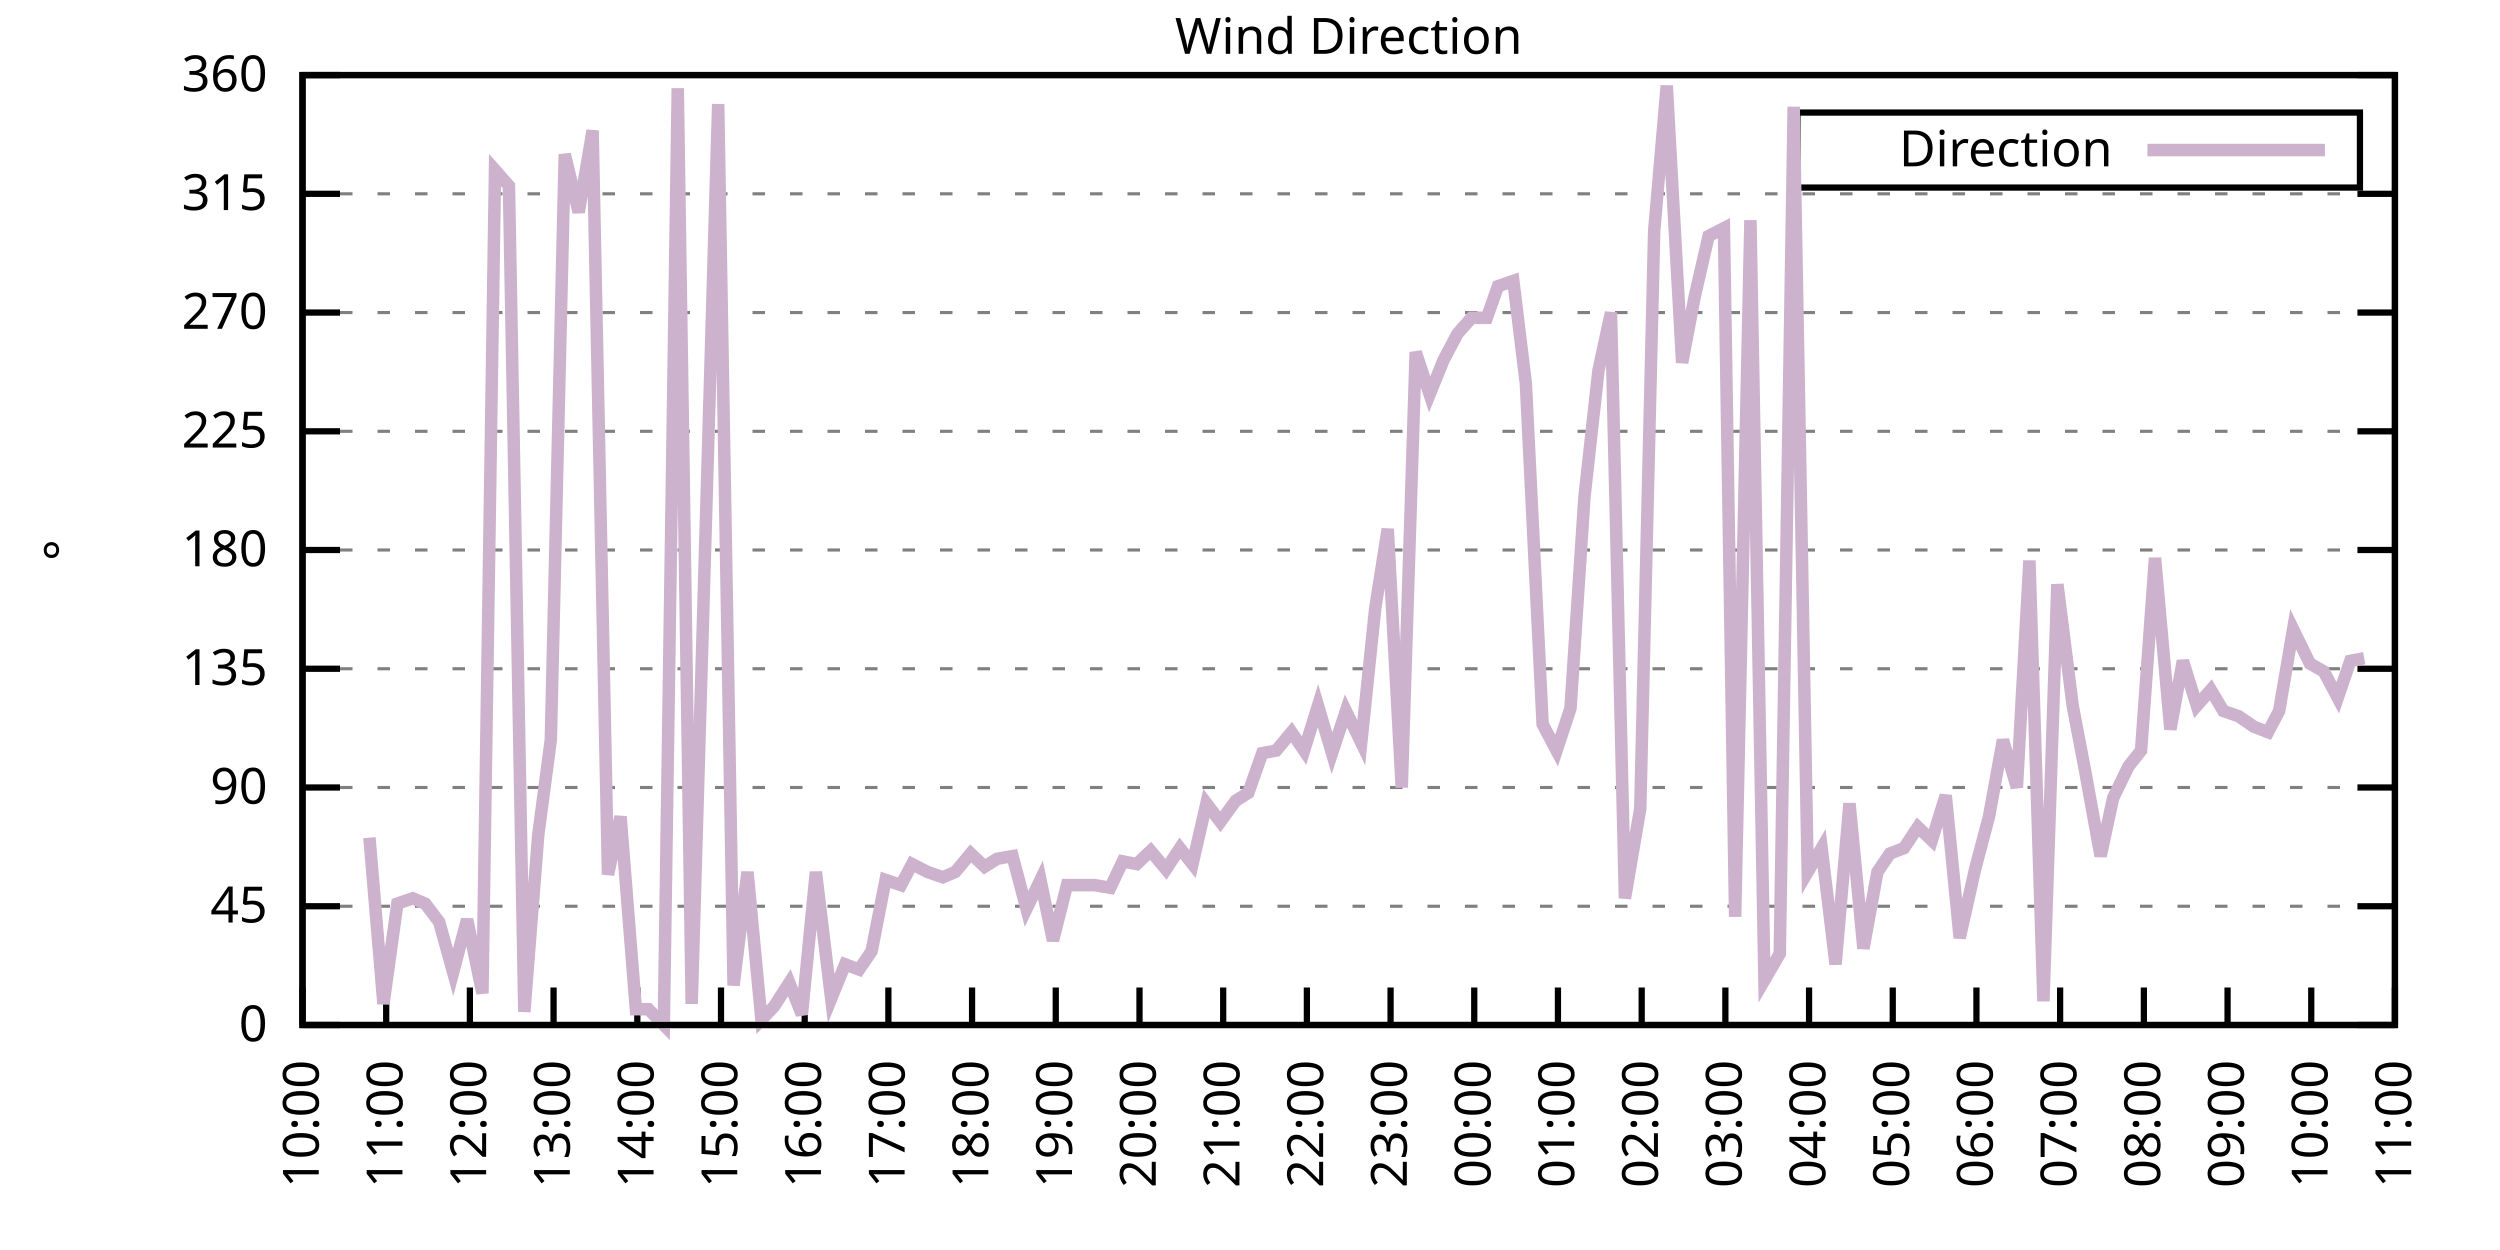
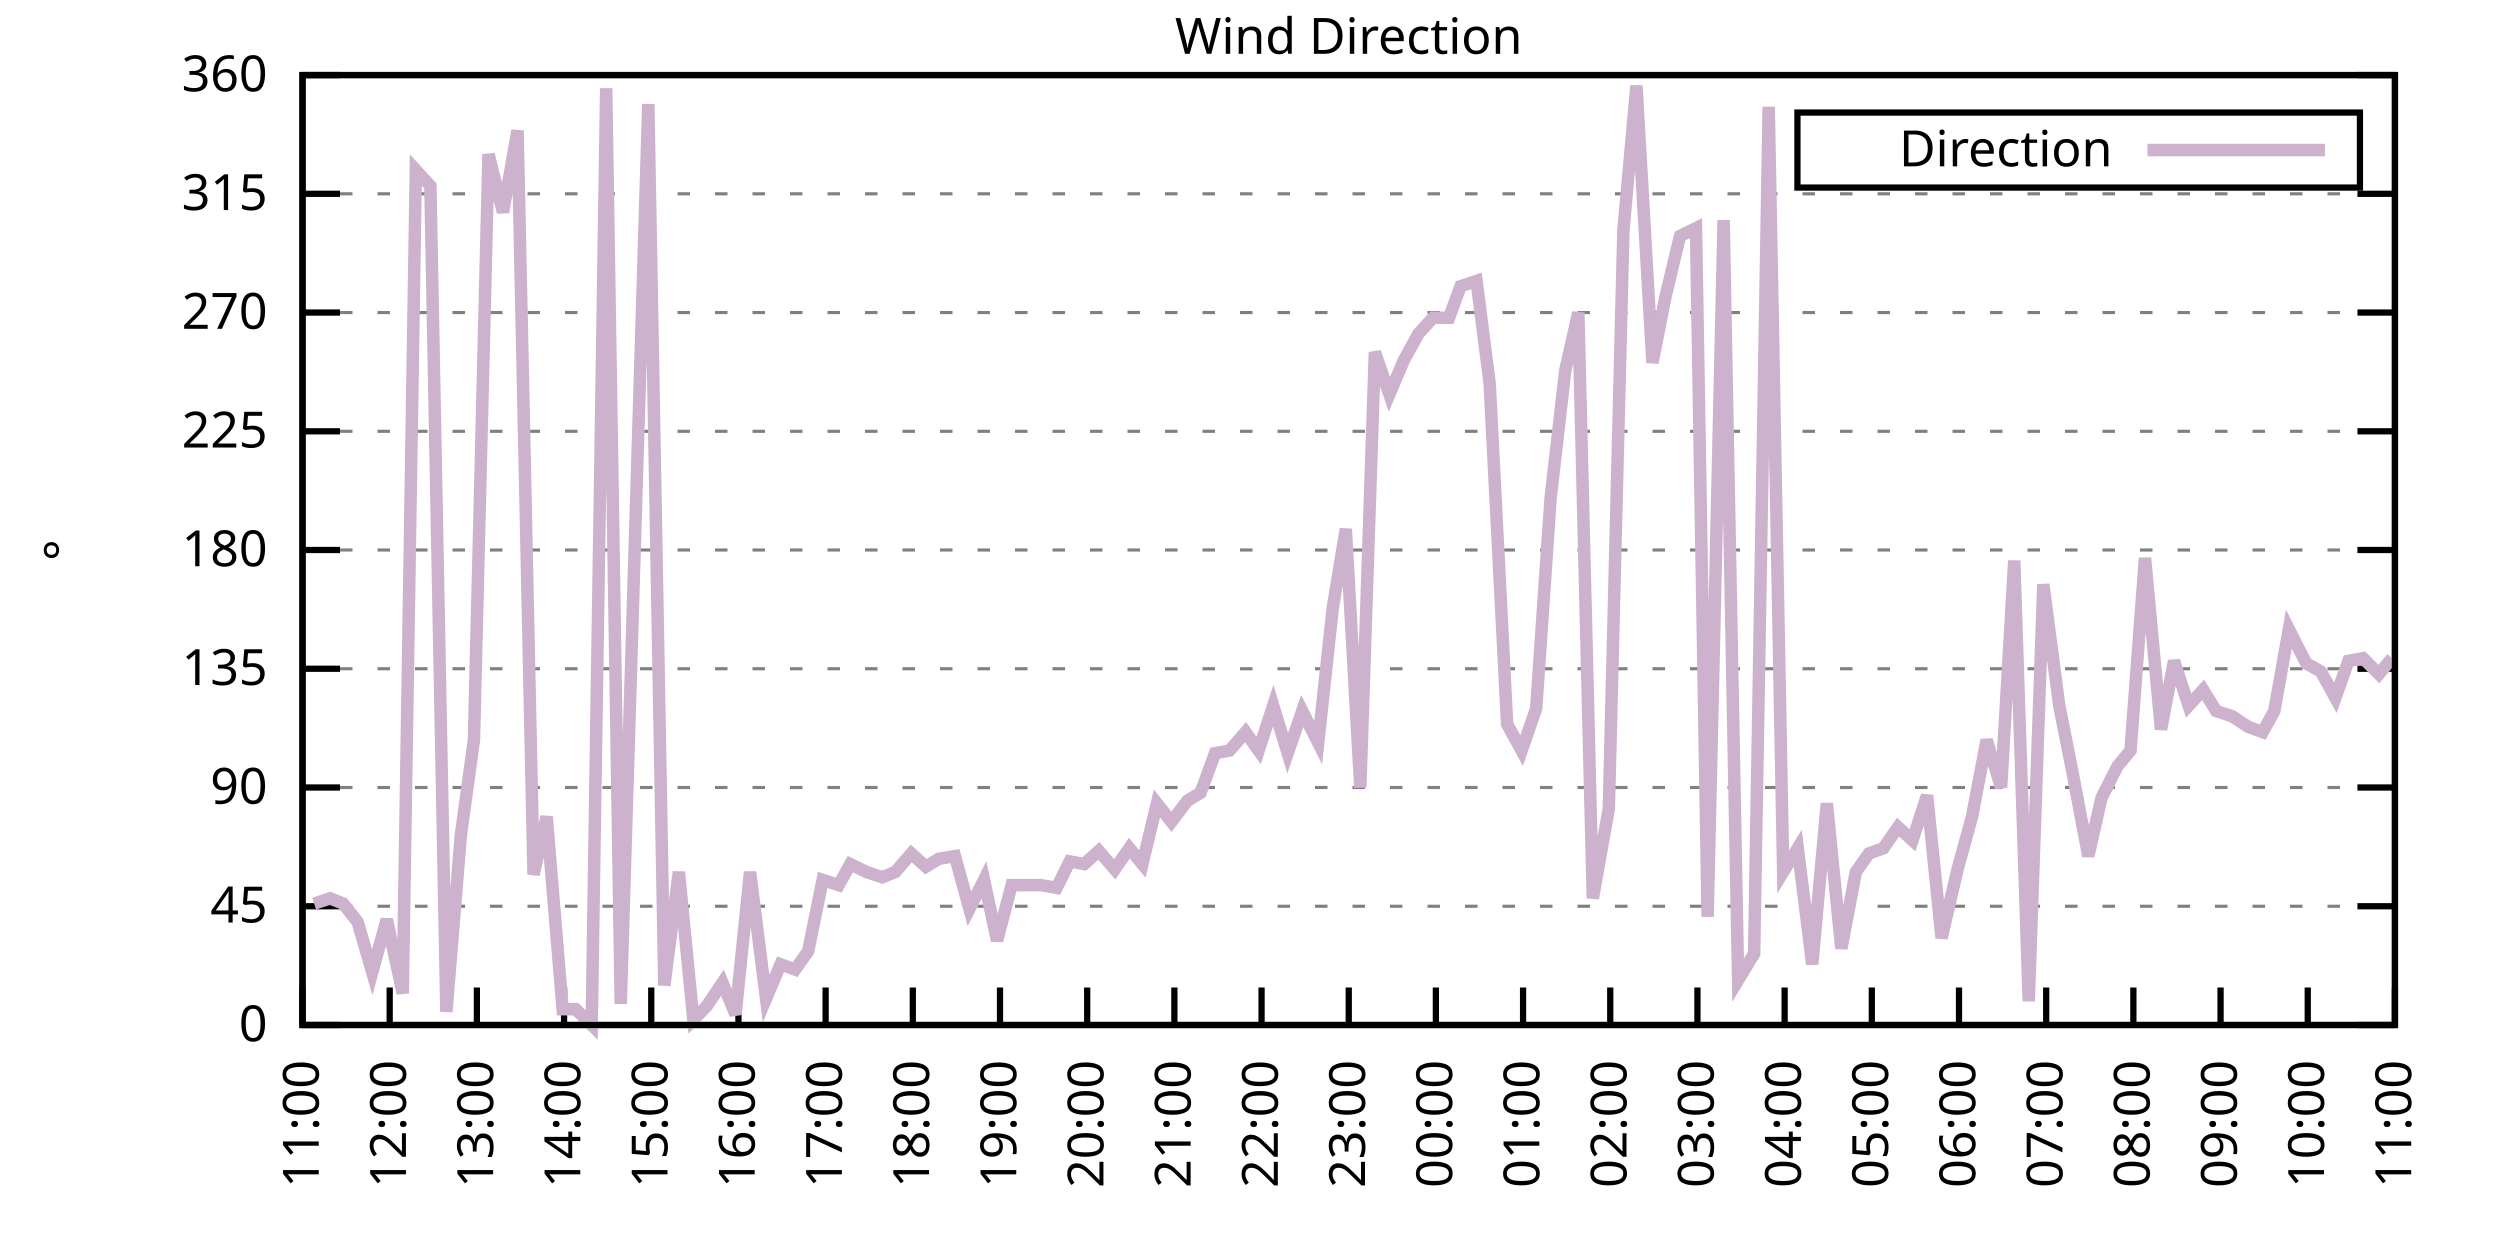
<svg xmlns="http://www.w3.org/2000/svg" xmlns:xlink="http://www.w3.org/1999/xlink" width="400" height="200" viewBox="0 0 400 200">
  <g id="gnuplot_canvas">
    <rect x="0" y="0" width="400" height="200" fill="none" />
    <defs>
      <circle id="gpDot" r="0.5" stroke-width="0.5" stroke="currentColor" />
      <path id="gpPt0" stroke-width="0.333" stroke="currentColor" d="M-1,0 h2 M0,-1 v2" />
      <path id="gpPt1" stroke-width="0.333" stroke="currentColor" d="M-1,-1 L1,1 M1,-1 L-1,1" />
      <path id="gpPt2" stroke-width="0.333" stroke="currentColor" d="M-1,0 L1,0 M0,-1 L0,1 M-1,-1 L1,1 M-1,1 L1,-1" />
      <rect id="gpPt3" stroke-width="0.333" stroke="currentColor" x="-1" y="-1" width="2" height="2" />
      <rect id="gpPt4" stroke-width="0.333" stroke="currentColor" fill="currentColor" x="-1" y="-1" width="2" height="2" />
      <circle id="gpPt5" stroke-width="0.333" stroke="currentColor" cx="0" cy="0" r="1" />
      <use xlink:href="#gpPt5" id="gpPt6" fill="currentColor" stroke="none" />
      <path id="gpPt7" stroke-width="0.333" stroke="currentColor" d="M0,-1.33 L-1.33,0.67 L1.33,0.67 z" />
      <use xlink:href="#gpPt7" id="gpPt8" fill="currentColor" stroke="none" />
      <use xlink:href="#gpPt7" id="gpPt9" stroke="currentColor" transform="rotate(180)" />
      <use xlink:href="#gpPt9" id="gpPt10" fill="currentColor" stroke="none" />
      <use xlink:href="#gpPt3" id="gpPt11" stroke="currentColor" transform="rotate(45)" />
      <use xlink:href="#gpPt11" id="gpPt12" fill="currentColor" stroke="none" />
      <path id="gpPt13" stroke-width="0.333" stroke="currentColor" d="M0,1.330 L1.265,0.411 L0.782,-1.067 L-0.782,-1.076 L-1.265,0.411 z" />
      <use xlink:href="#gpPt13" id="gpPt14" fill="currentColor" stroke="none" />
      <filter id="textbox" filterUnits="objectBoundingBox" x="0" y="0" height="1" width="1">
        <feFlood flood-color="white" flood-opacity="1" result="bgnd" />
        <feComposite in="SourceGraphic" in2="bgnd" operator="atop" />
      </filter>
      <filter id="greybox" filterUnits="objectBoundingBox" x="0" y="0" height="1" width="1">
        <feFlood flood-color="lightgrey" flood-opacity="1" result="grey" />
        <feComposite in="SourceGraphic" in2="grey" operator="atop" />
      </filter>
    </defs>
    <g fill="none" color="white" stroke="currentColor" stroke-width="1.00" stroke-linecap="butt" stroke-linejoin="miter">
</g>
    <g fill="none" color="black" stroke="currentColor" stroke-width="1.00" stroke-linecap="butt" stroke-linejoin="miter">
      <g stroke="none" shape-rendering="crispEdges">
        <polygon fill="rgb(255, 255, 255)" points="48.40,164.00 383.18,164.00 383.18,12.02 48.40,12.02 " />
      </g>
    </g>
    <g fill="none" color="black" stroke="currentColor" stroke-width="1.00" stroke-linecap="butt" stroke-linejoin="miter">
</g>
    <g fill="none" color="black" stroke="black" stroke-width="0.50" stroke-linecap="butt" stroke-linejoin="miter">
</g>
    <g fill="none" color="gray" stroke="currentColor" stroke-width="0.50" stroke-linecap="butt" stroke-linejoin="miter">
      <path stroke="gray" stroke-dasharray="2,4" class="gridline" d="M48.40,164.00 L383.19,164.00  " />
    </g>
    <g fill="none" color="gray" stroke="gray" stroke-width="1.00" stroke-linecap="butt" stroke-linejoin="miter">
</g>
    <g fill="none" color="black" stroke="currentColor" stroke-width="1.00" stroke-linecap="butt" stroke-linejoin="miter">
      <path stroke="black" d="M48.40,164.00 L54.40,164.00 M383.19,164.00 L377.19,164.00  " />
      <g transform="translate(42.80,166.60)" stroke="none" fill="black" font-family="Sans" font-size="8.00" text-anchor="end">
        <text>
          <tspan font-family="Sans"> 0</tspan>
        </text>
      </g>
    </g>
    <g fill="none" color="black" stroke="currentColor" stroke-width="1.00" stroke-linecap="butt" stroke-linejoin="miter">
</g>
    <g fill="none" color="black" stroke="black" stroke-width="0.50" stroke-linecap="butt" stroke-linejoin="miter">
</g>
    <g fill="none" color="gray" stroke="currentColor" stroke-width="0.50" stroke-linecap="butt" stroke-linejoin="miter">
      <path stroke="gray" stroke-dasharray="2,4" class="gridline" d="M48.40,145.00 L383.19,145.00  " />
    </g>
    <g fill="none" color="gray" stroke="gray" stroke-width="1.00" stroke-linecap="butt" stroke-linejoin="miter">
</g>
    <g fill="none" color="black" stroke="currentColor" stroke-width="1.00" stroke-linecap="butt" stroke-linejoin="miter">
      <path stroke="black" d="M48.40,145.00 L54.40,145.00 M383.19,145.00 L377.19,145.00  " />
      <g transform="translate(42.80,147.60)" stroke="none" fill="black" font-family="Sans" font-size="8.00" text-anchor="end">
        <text>
          <tspan font-family="Sans"> 45</tspan>
        </text>
      </g>
    </g>
    <g fill="none" color="black" stroke="currentColor" stroke-width="1.00" stroke-linecap="butt" stroke-linejoin="miter">
</g>
    <g fill="none" color="black" stroke="black" stroke-width="0.50" stroke-linecap="butt" stroke-linejoin="miter">
</g>
    <g fill="none" color="gray" stroke="currentColor" stroke-width="0.50" stroke-linecap="butt" stroke-linejoin="miter">
      <path stroke="gray" stroke-dasharray="2,4" class="gridline" d="M48.40,126.00 L383.19,126.00  " />
    </g>
    <g fill="none" color="gray" stroke="gray" stroke-width="1.00" stroke-linecap="butt" stroke-linejoin="miter">
</g>
    <g fill="none" color="black" stroke="currentColor" stroke-width="1.00" stroke-linecap="butt" stroke-linejoin="miter">
      <path stroke="black" d="M48.40,126.00 L54.40,126.00 M383.19,126.00 L377.19,126.00  " />
      <g transform="translate(42.80,128.60)" stroke="none" fill="black" font-family="Sans" font-size="8.00" text-anchor="end">
        <text>
          <tspan font-family="Sans"> 90</tspan>
        </text>
      </g>
    </g>
    <g fill="none" color="black" stroke="currentColor" stroke-width="1.00" stroke-linecap="butt" stroke-linejoin="miter">
</g>
    <g fill="none" color="black" stroke="black" stroke-width="0.50" stroke-linecap="butt" stroke-linejoin="miter">
</g>
    <g fill="none" color="gray" stroke="currentColor" stroke-width="0.50" stroke-linecap="butt" stroke-linejoin="miter">
      <path stroke="gray" stroke-dasharray="2,4" class="gridline" d="M48.40,107.00 L383.19,107.00  " />
    </g>
    <g fill="none" color="gray" stroke="gray" stroke-width="1.00" stroke-linecap="butt" stroke-linejoin="miter">
</g>
    <g fill="none" color="black" stroke="currentColor" stroke-width="1.00" stroke-linecap="butt" stroke-linejoin="miter">
      <path stroke="black" d="M48.40,107.00 L54.40,107.00 M383.19,107.00 L377.19,107.00  " />
      <g transform="translate(42.80,109.60)" stroke="none" fill="black" font-family="Sans" font-size="8.00" text-anchor="end">
        <text>
          <tspan font-family="Sans"> 135</tspan>
        </text>
      </g>
    </g>
    <g fill="none" color="black" stroke="currentColor" stroke-width="1.00" stroke-linecap="butt" stroke-linejoin="miter">
</g>
    <g fill="none" color="black" stroke="black" stroke-width="0.50" stroke-linecap="butt" stroke-linejoin="miter">
</g>
    <g fill="none" color="gray" stroke="currentColor" stroke-width="0.50" stroke-linecap="butt" stroke-linejoin="miter">
      <path stroke="gray" stroke-dasharray="2,4" class="gridline" d="M48.40,88.00 L383.19,88.00  " />
    </g>
    <g fill="none" color="gray" stroke="gray" stroke-width="1.00" stroke-linecap="butt" stroke-linejoin="miter">
</g>
    <g fill="none" color="black" stroke="currentColor" stroke-width="1.00" stroke-linecap="butt" stroke-linejoin="miter">
      <path stroke="black" d="M48.40,88.00 L54.40,88.00 M383.19,88.00 L377.19,88.00  " />
      <g transform="translate(42.80,90.60)" stroke="none" fill="black" font-family="Sans" font-size="8.00" text-anchor="end">
        <text>
          <tspan font-family="Sans"> 180</tspan>
        </text>
      </g>
    </g>
    <g fill="none" color="black" stroke="currentColor" stroke-width="1.00" stroke-linecap="butt" stroke-linejoin="miter">
</g>
    <g fill="none" color="black" stroke="black" stroke-width="0.50" stroke-linecap="butt" stroke-linejoin="miter">
</g>
    <g fill="none" color="gray" stroke="currentColor" stroke-width="0.50" stroke-linecap="butt" stroke-linejoin="miter">
      <path stroke="gray" stroke-dasharray="2,4" class="gridline" d="M48.40,69.01 L383.19,69.01  " />
    </g>
    <g fill="none" color="gray" stroke="gray" stroke-width="1.00" stroke-linecap="butt" stroke-linejoin="miter">
</g>
    <g fill="none" color="black" stroke="currentColor" stroke-width="1.00" stroke-linecap="butt" stroke-linejoin="miter">
      <path stroke="black" d="M48.40,69.01 L54.40,69.01 M383.19,69.01 L377.19,69.01  " />
      <g transform="translate(42.80,71.61)" stroke="none" fill="black" font-family="Sans" font-size="8.00" text-anchor="end">
        <text>
          <tspan font-family="Sans"> 225</tspan>
        </text>
      </g>
    </g>
    <g fill="none" color="black" stroke="currentColor" stroke-width="1.00" stroke-linecap="butt" stroke-linejoin="miter">
</g>
    <g fill="none" color="black" stroke="black" stroke-width="0.50" stroke-linecap="butt" stroke-linejoin="miter">
</g>
    <g fill="none" color="gray" stroke="currentColor" stroke-width="0.50" stroke-linecap="butt" stroke-linejoin="miter">
      <path stroke="gray" stroke-dasharray="2,4" class="gridline" d="M48.40,50.01 L383.19,50.01  " />
    </g>
    <g fill="none" color="gray" stroke="gray" stroke-width="1.00" stroke-linecap="butt" stroke-linejoin="miter">
</g>
    <g fill="none" color="black" stroke="currentColor" stroke-width="1.00" stroke-linecap="butt" stroke-linejoin="miter">
      <path stroke="black" d="M48.40,50.01 L54.40,50.01 M383.19,50.01 L377.19,50.01  " />
      <g transform="translate(42.80,52.61)" stroke="none" fill="black" font-family="Sans" font-size="8.00" text-anchor="end">
        <text>
          <tspan font-family="Sans"> 270</tspan>
        </text>
      </g>
    </g>
    <g fill="none" color="black" stroke="currentColor" stroke-width="1.00" stroke-linecap="butt" stroke-linejoin="miter">
</g>
    <g fill="none" color="black" stroke="black" stroke-width="0.50" stroke-linecap="butt" stroke-linejoin="miter">
</g>
    <g fill="none" color="gray" stroke="currentColor" stroke-width="0.50" stroke-linecap="butt" stroke-linejoin="miter">
      <path stroke="gray" stroke-dasharray="2,4" class="gridline" d="M48.40,31.01 L383.19,31.01  " />
    </g>
    <g fill="none" color="gray" stroke="gray" stroke-width="1.00" stroke-linecap="butt" stroke-linejoin="miter">
</g>
    <g fill="none" color="black" stroke="currentColor" stroke-width="1.00" stroke-linecap="butt" stroke-linejoin="miter">
      <path stroke="black" d="M48.40,31.01 L54.40,31.01 M383.19,31.01 L377.19,31.01  " />
      <g transform="translate(42.80,33.61)" stroke="none" fill="black" font-family="Sans" font-size="8.00" text-anchor="end">
        <text>
          <tspan font-family="Sans"> 315</tspan>
        </text>
      </g>
    </g>
    <g fill="none" color="black" stroke="currentColor" stroke-width="1.00" stroke-linecap="butt" stroke-linejoin="miter">
</g>
    <g fill="none" color="black" stroke="black" stroke-width="0.50" stroke-linecap="butt" stroke-linejoin="miter">
</g>
    <g fill="none" color="gray" stroke="currentColor" stroke-width="0.50" stroke-linecap="butt" stroke-linejoin="miter">
      <path stroke="gray" stroke-dasharray="2,4" class="gridline" d="M48.40,12.01 L383.19,12.01  " />
    </g>
    <g fill="none" color="gray" stroke="gray" stroke-width="1.00" stroke-linecap="butt" stroke-linejoin="miter">
</g>
    <g fill="none" color="black" stroke="currentColor" stroke-width="1.00" stroke-linecap="butt" stroke-linejoin="miter">
      <path stroke="black" d="M48.40,12.01 L54.40,12.01 M383.19,12.01 L377.19,12.01  " />
      <g transform="translate(42.80,14.61)" stroke="none" fill="black" font-family="Sans" font-size="8.00" text-anchor="end">
        <text>
          <tspan font-family="Sans"> 360</tspan>
        </text>
      </g>
    </g>
    <g fill="none" color="black" stroke="currentColor" stroke-width="1.00" stroke-linecap="butt" stroke-linejoin="miter">
      <path stroke="black" d="M48.40,164.00 L48.40,158.00  " />
      <g transform="translate(51.00,169.60) rotate(270.00)" stroke="none" fill="black" font-family="Sans" font-size="8.00" text-anchor="end">
        <text>
-           <tspan font-family="Sans">10:00</tspan>
-         </text>
-       </g>
-     </g>
-     <g fill="none" color="black" stroke="currentColor" stroke-width="1.00" stroke-linecap="butt" stroke-linejoin="miter">
-       <path stroke="black" d="M61.79,164.00 L61.79,158.00  " />
-       <g transform="translate(64.39,169.60) rotate(270.00)" stroke="none" fill="black" font-family="Sans" font-size="8.00" text-anchor="end">
-         <text>
          <tspan font-family="Sans">11:00</tspan>
        </text>
      </g>
    </g>
    <g fill="none" color="black" stroke="currentColor" stroke-width="1.00" stroke-linecap="butt" stroke-linejoin="miter">
-       <path stroke="black" d="M75.18,164.00 L75.18,158.00  " />
-       <g transform="translate(77.78,169.60) rotate(270.00)" stroke="none" fill="black" font-family="Sans" font-size="8.00" text-anchor="end">
+       <path stroke="black" d="M62.35,164.00 L62.35,158.00  " />
+       <g transform="translate(64.95,169.60) rotate(270.00)" stroke="none" fill="black" font-family="Sans" font-size="8.00" text-anchor="end">
        <text>
          <tspan font-family="Sans">12:00</tspan>
        </text>
      </g>
    </g>
    <g fill="none" color="black" stroke="currentColor" stroke-width="1.00" stroke-linecap="butt" stroke-linejoin="miter">
-       <path stroke="black" d="M88.57,164.00 L88.57,158.00  " />
-       <g transform="translate(91.17,169.60) rotate(270.00)" stroke="none" fill="black" font-family="Sans" font-size="8.00" text-anchor="end">
+       <path stroke="black" d="M76.30,164.00 L76.30,158.00  " />
+       <g transform="translate(78.90,169.60) rotate(270.00)" stroke="none" fill="black" font-family="Sans" font-size="8.00" text-anchor="end">
        <text>
          <tspan font-family="Sans">13:00</tspan>
        </text>
      </g>
    </g>
    <g fill="none" color="black" stroke="currentColor" stroke-width="1.00" stroke-linecap="butt" stroke-linejoin="miter">
-       <path stroke="black" d="M101.97,164.00 L101.97,158.00  " />
-       <g transform="translate(104.57,169.60) rotate(270.00)" stroke="none" fill="black" font-family="Sans" font-size="8.00" text-anchor="end">
+       <path stroke="black" d="M90.25,164.00 L90.25,158.00  " />
+       <g transform="translate(92.85,169.60) rotate(270.00)" stroke="none" fill="black" font-family="Sans" font-size="8.00" text-anchor="end">
        <text>
          <tspan font-family="Sans">14:00</tspan>
        </text>
      </g>
    </g>
    <g fill="none" color="black" stroke="currentColor" stroke-width="1.00" stroke-linecap="butt" stroke-linejoin="miter">
-       <path stroke="black" d="M115.36,164.00 L115.36,158.00  " />
-       <g transform="translate(117.96,169.60) rotate(270.00)" stroke="none" fill="black" font-family="Sans" font-size="8.00" text-anchor="end">
+       <path stroke="black" d="M104.20,164.00 L104.20,158.00  " />
+       <g transform="translate(106.80,169.60) rotate(270.00)" stroke="none" fill="black" font-family="Sans" font-size="8.00" text-anchor="end">
        <text>
          <tspan font-family="Sans">15:00</tspan>
        </text>
      </g>
    </g>
    <g fill="none" color="black" stroke="currentColor" stroke-width="1.00" stroke-linecap="butt" stroke-linejoin="miter">
-       <path stroke="black" d="M128.75,164.00 L128.75,158.00  " />
-       <g transform="translate(131.35,169.60) rotate(270.00)" stroke="none" fill="black" font-family="Sans" font-size="8.00" text-anchor="end">
+       <path stroke="black" d="M118.15,164.00 L118.15,158.00  " />
+       <g transform="translate(120.75,169.60) rotate(270.00)" stroke="none" fill="black" font-family="Sans" font-size="8.00" text-anchor="end">
        <text>
          <tspan font-family="Sans">16:00</tspan>
        </text>
      </g>
    </g>
    <g fill="none" color="black" stroke="currentColor" stroke-width="1.00" stroke-linecap="butt" stroke-linejoin="miter">
-       <path stroke="black" d="M142.14,164.00 L142.14,158.00  " />
-       <g transform="translate(144.74,169.60) rotate(270.00)" stroke="none" fill="black" font-family="Sans" font-size="8.00" text-anchor="end">
+       <path stroke="black" d="M132.10,164.00 L132.10,158.00  " />
+       <g transform="translate(134.70,169.60) rotate(270.00)" stroke="none" fill="black" font-family="Sans" font-size="8.00" text-anchor="end">
        <text>
          <tspan font-family="Sans">17:00</tspan>
        </text>
      </g>
    </g>
    <g fill="none" color="black" stroke="currentColor" stroke-width="1.00" stroke-linecap="butt" stroke-linejoin="miter">
-       <path stroke="black" d="M155.53,164.00 L155.53,158.00  " />
-       <g transform="translate(158.13,169.60) rotate(270.00)" stroke="none" fill="black" font-family="Sans" font-size="8.00" text-anchor="end">
+       <path stroke="black" d="M146.05,164.00 L146.05,158.00  " />
+       <g transform="translate(148.65,169.60) rotate(270.00)" stroke="none" fill="black" font-family="Sans" font-size="8.00" text-anchor="end">
        <text>
          <tspan font-family="Sans">18:00</tspan>
        </text>
      </g>
    </g>
    <g fill="none" color="black" stroke="currentColor" stroke-width="1.00" stroke-linecap="butt" stroke-linejoin="miter">
-       <path stroke="black" d="M168.92,164.00 L168.92,158.00  " />
-       <g transform="translate(171.52,169.60) rotate(270.00)" stroke="none" fill="black" font-family="Sans" font-size="8.00" text-anchor="end">
+       <path stroke="black" d="M160.00,164.00 L160.00,158.00  " />
+       <g transform="translate(162.60,169.60) rotate(270.00)" stroke="none" fill="black" font-family="Sans" font-size="8.00" text-anchor="end">
        <text>
          <tspan font-family="Sans">19:00</tspan>
        </text>
      </g>
    </g>
    <g fill="none" color="black" stroke="currentColor" stroke-width="1.00" stroke-linecap="butt" stroke-linejoin="miter">
-       <path stroke="black" d="M182.32,164.00 L182.32,158.00  " />
-       <g transform="translate(184.92,169.60) rotate(270.00)" stroke="none" fill="black" font-family="Sans" font-size="8.00" text-anchor="end">
+       <path stroke="black" d="M173.95,164.00 L173.95,158.00  " />
+       <g transform="translate(176.55,169.60) rotate(270.00)" stroke="none" fill="black" font-family="Sans" font-size="8.00" text-anchor="end">
        <text>
          <tspan font-family="Sans">20:00</tspan>
        </text>
      </g>
    </g>
    <g fill="none" color="black" stroke="currentColor" stroke-width="1.00" stroke-linecap="butt" stroke-linejoin="miter">
-       <path stroke="black" d="M195.71,164.00 L195.71,158.00  " />
-       <g transform="translate(198.31,169.60) rotate(270.00)" stroke="none" fill="black" font-family="Sans" font-size="8.00" text-anchor="end">
+       <path stroke="black" d="M187.90,164.00 L187.90,158.00  " />
+       <g transform="translate(190.50,169.60) rotate(270.00)" stroke="none" fill="black" font-family="Sans" font-size="8.00" text-anchor="end">
        <text>
          <tspan font-family="Sans">21:00</tspan>
        </text>
      </g>
    </g>
    <g fill="none" color="black" stroke="currentColor" stroke-width="1.00" stroke-linecap="butt" stroke-linejoin="miter">
-       <path stroke="black" d="M209.10,164.00 L209.10,158.00  " />
-       <g transform="translate(211.70,169.60) rotate(270.00)" stroke="none" fill="black" font-family="Sans" font-size="8.00" text-anchor="end">
+       <path stroke="black" d="M201.85,164.00 L201.85,158.00  " />
+       <g transform="translate(204.45,169.60) rotate(270.00)" stroke="none" fill="black" font-family="Sans" font-size="8.00" text-anchor="end">
        <text>
          <tspan font-family="Sans">22:00</tspan>
        </text>
      </g>
    </g>
    <g fill="none" color="black" stroke="currentColor" stroke-width="1.00" stroke-linecap="butt" stroke-linejoin="miter">
-       <path stroke="black" d="M222.49,164.00 L222.49,158.00  " />
-       <g transform="translate(225.09,169.60) rotate(270.00)" stroke="none" fill="black" font-family="Sans" font-size="8.00" text-anchor="end">
+       <path stroke="black" d="M215.80,164.00 L215.80,158.00  " />
+       <g transform="translate(218.40,169.60) rotate(270.00)" stroke="none" fill="black" font-family="Sans" font-size="8.00" text-anchor="end">
        <text>
          <tspan font-family="Sans">23:00</tspan>
        </text>
      </g>
    </g>
    <g fill="none" color="black" stroke="currentColor" stroke-width="1.00" stroke-linecap="butt" stroke-linejoin="miter">
-       <path stroke="black" d="M235.88,164.00 L235.88,158.00  " />
-       <g transform="translate(238.48,169.60) rotate(270.00)" stroke="none" fill="black" font-family="Sans" font-size="8.00" text-anchor="end">
+       <path stroke="black" d="M229.74,164.00 L229.74,158.00  " />
+       <g transform="translate(232.34,169.60) rotate(270.00)" stroke="none" fill="black" font-family="Sans" font-size="8.00" text-anchor="end">
        <text>
          <tspan font-family="Sans">00:00</tspan>
        </text>
      </g>
    </g>
    <g fill="none" color="black" stroke="currentColor" stroke-width="1.00" stroke-linecap="butt" stroke-linejoin="miter">
-       <path stroke="black" d="M249.27,164.00 L249.27,158.00  " />
-       <g transform="translate(251.87,169.60) rotate(270.00)" stroke="none" fill="black" font-family="Sans" font-size="8.00" text-anchor="end">
+       <path stroke="black" d="M243.69,164.00 L243.69,158.00  " />
+       <g transform="translate(246.29,169.60) rotate(270.00)" stroke="none" fill="black" font-family="Sans" font-size="8.00" text-anchor="end">
        <text>
          <tspan font-family="Sans">01:00</tspan>
        </text>
      </g>
    </g>
    <g fill="none" color="black" stroke="currentColor" stroke-width="1.00" stroke-linecap="butt" stroke-linejoin="miter">
-       <path stroke="black" d="M262.67,164.00 L262.67,158.00  " />
-       <g transform="translate(265.27,169.60) rotate(270.00)" stroke="none" fill="black" font-family="Sans" font-size="8.00" text-anchor="end">
+       <path stroke="black" d="M257.64,164.00 L257.64,158.00  " />
+       <g transform="translate(260.24,169.60) rotate(270.00)" stroke="none" fill="black" font-family="Sans" font-size="8.00" text-anchor="end">
        <text>
          <tspan font-family="Sans">02:00</tspan>
        </text>
      </g>
    </g>
    <g fill="none" color="black" stroke="currentColor" stroke-width="1.00" stroke-linecap="butt" stroke-linejoin="miter">
-       <path stroke="black" d="M276.06,164.00 L276.06,158.00  " />
-       <g transform="translate(278.66,169.60) rotate(270.00)" stroke="none" fill="black" font-family="Sans" font-size="8.00" text-anchor="end">
+       <path stroke="black" d="M271.59,164.00 L271.59,158.00  " />
+       <g transform="translate(274.19,169.60) rotate(270.00)" stroke="none" fill="black" font-family="Sans" font-size="8.00" text-anchor="end">
        <text>
          <tspan font-family="Sans">03:00</tspan>
        </text>
      </g>
    </g>
    <g fill="none" color="black" stroke="currentColor" stroke-width="1.00" stroke-linecap="butt" stroke-linejoin="miter">
-       <path stroke="black" d="M289.45,164.00 L289.45,158.00  " />
-       <g transform="translate(292.05,169.60) rotate(270.00)" stroke="none" fill="black" font-family="Sans" font-size="8.00" text-anchor="end">
+       <path stroke="black" d="M285.54,164.00 L285.54,158.00  " />
+       <g transform="translate(288.14,169.60) rotate(270.00)" stroke="none" fill="black" font-family="Sans" font-size="8.00" text-anchor="end">
        <text>
          <tspan font-family="Sans">04:00</tspan>
        </text>
      </g>
    </g>
    <g fill="none" color="black" stroke="currentColor" stroke-width="1.00" stroke-linecap="butt" stroke-linejoin="miter">
-       <path stroke="black" d="M302.84,164.00 L302.84,158.00  " />
-       <g transform="translate(305.44,169.60) rotate(270.00)" stroke="none" fill="black" font-family="Sans" font-size="8.00" text-anchor="end">
+       <path stroke="black" d="M299.49,164.00 L299.49,158.00  " />
+       <g transform="translate(302.09,169.60) rotate(270.00)" stroke="none" fill="black" font-family="Sans" font-size="8.00" text-anchor="end">
        <text>
          <tspan font-family="Sans">05:00</tspan>
        </text>
      </g>
    </g>
    <g fill="none" color="black" stroke="currentColor" stroke-width="1.00" stroke-linecap="butt" stroke-linejoin="miter">
-       <path stroke="black" d="M316.23,164.00 L316.23,158.00  " />
-       <g transform="translate(318.83,169.60) rotate(270.00)" stroke="none" fill="black" font-family="Sans" font-size="8.00" text-anchor="end">
+       <path stroke="black" d="M313.44,164.00 L313.44,158.00  " />
+       <g transform="translate(316.04,169.60) rotate(270.00)" stroke="none" fill="black" font-family="Sans" font-size="8.00" text-anchor="end">
        <text>
          <tspan font-family="Sans">06:00</tspan>
        </text>
      </g>
    </g>
    <g fill="none" color="black" stroke="currentColor" stroke-width="1.00" stroke-linecap="butt" stroke-linejoin="miter">
-       <path stroke="black" d="M329.62,164.00 L329.62,158.00  " />
-       <g transform="translate(332.22,169.60) rotate(270.00)" stroke="none" fill="black" font-family="Sans" font-size="8.00" text-anchor="end">
+       <path stroke="black" d="M327.39,164.00 L327.39,158.00  " />
+       <g transform="translate(329.99,169.60) rotate(270.00)" stroke="none" fill="black" font-family="Sans" font-size="8.00" text-anchor="end">
        <text>
          <tspan font-family="Sans">07:00</tspan>
        </text>
      </g>
    </g>
    <g fill="none" color="black" stroke="currentColor" stroke-width="1.00" stroke-linecap="butt" stroke-linejoin="miter">
-       <path stroke="black" d="M343.02,164.00 L343.02,158.00  " />
-       <g transform="translate(345.62,169.60) rotate(270.00)" stroke="none" fill="black" font-family="Sans" font-size="8.00" text-anchor="end">
+       <path stroke="black" d="M341.34,164.00 L341.34,158.00  " />
+       <g transform="translate(343.94,169.60) rotate(270.00)" stroke="none" fill="black" font-family="Sans" font-size="8.00" text-anchor="end">
        <text>
          <tspan font-family="Sans">08:00</tspan>
        </text>
      </g>
    </g>
    <g fill="none" color="black" stroke="currentColor" stroke-width="1.00" stroke-linecap="butt" stroke-linejoin="miter">
-       <path stroke="black" d="M356.41,164.00 L356.41,158.00  " />
-       <g transform="translate(359.01,169.60) rotate(270.00)" stroke="none" fill="black" font-family="Sans" font-size="8.00" text-anchor="end">
+       <path stroke="black" d="M355.29,164.00 L355.29,158.00  " />
+       <g transform="translate(357.89,169.60) rotate(270.00)" stroke="none" fill="black" font-family="Sans" font-size="8.00" text-anchor="end">
        <text>
          <tspan font-family="Sans">09:00</tspan>
        </text>
      </g>
    </g>
    <g fill="none" color="black" stroke="currentColor" stroke-width="1.00" stroke-linecap="butt" stroke-linejoin="miter">
-       <path stroke="black" d="M369.80,164.00 L369.80,158.00  " />
-       <g transform="translate(372.40,169.60) rotate(270.00)" stroke="none" fill="black" font-family="Sans" font-size="8.00" text-anchor="end">
+       <path stroke="black" d="M369.24,164.00 L369.24,158.00  " />
+       <g transform="translate(371.84,169.60) rotate(270.00)" stroke="none" fill="black" font-family="Sans" font-size="8.00" text-anchor="end">
        <text>
          <tspan font-family="Sans">10:00</tspan>
        </text>
      </g>
    </g>
    <g fill="none" color="black" stroke="currentColor" stroke-width="1.00" stroke-linecap="butt" stroke-linejoin="miter">
      <path stroke="black" d="M383.19,164.00 L383.19,158.00  " />
      <g transform="translate(385.79,169.60) rotate(270.00)" stroke="none" fill="black" font-family="Sans" font-size="8.00" text-anchor="end">
        <text>
          <tspan font-family="Sans">11:00</tspan>
        </text>
      </g>
    </g>
    <g fill="none" color="black" stroke="currentColor" stroke-width="1.00" stroke-linecap="butt" stroke-linejoin="miter">
</g>
    <g fill="none" color="black" stroke="currentColor" stroke-width="1.00" stroke-linecap="butt" stroke-linejoin="miter">
      <path stroke="black" d="M48.40,12.01 L48.40,164.00 L383.19,164.00 L383.19,12.01 L48.40,12.01 Z  " />
    </g>
    <g fill="none" color="black" stroke="currentColor" stroke-width="1.00" stroke-linecap="butt" stroke-linejoin="miter">
</g>
    <g fill="none" color="black" stroke="currentColor" stroke-width="1.00" stroke-linecap="butt" stroke-linejoin="miter">
      <path stroke="black" d="M287.59,30.01 L287.59,18.01 L377.59,18.01 L377.59,30.01 L287.59,30.01 Z  " />
    </g>
    <g id="Wind_direction_plot_1">
      <g fill="none" color="white" stroke="black" stroke-width="2.00" stroke-linecap="butt" stroke-linejoin="miter">
</g>
      <g fill="none" color="black" stroke="currentColor" stroke-width="2.00" stroke-linecap="butt" stroke-linejoin="miter">
        <g transform="translate(337.99,26.61)" stroke="none" fill="black" font-family="Sans" font-size="8.00" text-anchor="end">
          <text>
            <tspan font-family="Sans">Direction</tspan>
          </text>
        </g>
      </g>
      <g fill="none" color="black" stroke="currentColor" stroke-width="2.00" stroke-linecap="butt" stroke-linejoin="miter">
-         <path stroke="rgb(204, 178, 204)" d="M343.59,24.01 L371.99,24.01 M59.11,134.02 L61.35,160.62 L63.58,144.58 L66.03,143.73 L68.04,144.58 L70.27,147.53   L72.50,155.56 L74.74,147.11 L77.19,158.93 L79.20,27.21 L81.43,29.74 L83.89,161.89 L86.12,133.60 L88.13,118.40   L90.36,24.68 L92.59,33.96 L94.82,20.88 L97.28,139.93 L99.29,130.65 L101.74,161.47 L103.75,161.47 L106.21,164.00   L108.44,14.12 L110.67,160.62 L114.91,16.65 L117.37,157.67 L119.60,139.51 L121.83,163.16 L123.84,161.04 L126.29,157.24   L128.30,162.31 L130.54,139.51 L132.99,159.78 L135.22,154.29 L137.45,155.13 L139.46,152.18 L141.69,140.78 L144.15,141.62   L145.94,138.25 L148.39,139.51 L150.85,140.36 L152.85,139.51 L155.31,136.56 L157.54,138.67 L159.55,137.40 L162.01,136.98   L164.24,145.42 L166.47,140.78 L168.48,150.49 L170.71,141.62 L172.94,141.62 L175.17,141.62 L177.63,142.05 L179.64,137.82   L181.87,138.25 L184.10,136.14 L186.56,139.09 L188.79,135.71 L190.80,138.25 L193.03,128.54 L195.26,131.49 L197.72,128.11   L199.73,126.85 L201.96,120.51 L204.19,120.09 L206.64,117.14 L208.65,120.09 L210.88,112.91 L213.12,120.51 L215.35,113.76   L217.80,118.83 L220.04,97.29 L222.04,84.63 L224.28,126.00 L226.51,56.34 L228.74,63.10 L230.97,57.61 L233.20,53.39   L235.44,50.85 L237.89,50.85 L239.68,45.79 L242.13,44.94 L244.14,61.41 L246.82,115.87 L249.05,120.09 L251.28,113.34   L253.51,79.56 L255.75,59.30 L257.76,50.01 L259.99,143.73 L262.44,129.38 L264.67,36.92 L266.68,13.70 L269.14,58.03   L271.15,47.47 L273.38,37.76 L275.83,36.50 L277.62,146.69 L280.07,35.23 L282.31,156.82 L284.76,152.60 L286.99,17.08   L289.23,139.51 L291.46,135.71 L293.69,154.29 L295.92,128.54 L298.15,151.76 L300.39,139.51 L302.39,136.56 L304.63,135.71   L306.86,132.34 L309.09,134.45 L311.32,127.27 L313.55,150.07 L316.01,139.09 L318.24,130.65 L320.47,118.40 L322.70,126.00   L324.71,89.69 L326.95,160.20 L329.18,93.49 L331.63,112.91 L333.64,123.47 L336.10,136.98 L338.10,127.69 L340.56,122.62   L342.57,120.09 L344.80,89.27 L347.26,116.71 L349.26,105.74 L351.50,112.91 L353.73,110.38 L355.74,113.76 L358.19,114.60   L360.65,116.29 L362.88,117.14 L364.66,113.76 L366.90,100.67 L369.58,106.16 L371.81,107.43 L374.04,111.65 L376.05,105.74   L378.28,105.31  " />
+         <path stroke="rgb(204, 178, 204)" d="M343.59,24.01 L371.99,24.01 M50.26,144.58 L52.82,143.73 L54.91,144.58 L57.23,147.53 L59.56,155.56 L61.88,147.11   L64.44,158.93 L66.53,27.21 L68.86,29.74 L71.42,161.89 L73.74,133.60 L75.83,118.40 L78.16,24.68 L80.48,33.96   L82.81,20.88 L85.37,139.93 L87.46,130.65 L90.02,161.47 L92.11,161.47 L94.67,164.00 L96.99,14.12 L99.32,160.62   L103.73,16.65 L106.29,157.67 L108.62,139.51 L110.94,163.16 L113.03,161.04 L115.59,157.24 L117.68,162.31 L120.01,139.51   L122.57,159.78 L124.89,154.29 L127.22,155.13 L129.31,152.18 L131.63,140.78 L134.19,141.62 L136.05,138.25 L138.61,139.51   L141.16,140.36 L143.26,139.51 L145.81,136.56 L148.14,138.67 L150.23,137.40 L152.79,136.98 L155.11,145.42 L157.44,140.78   L159.53,150.49 L161.86,141.62 L164.18,141.62 L166.51,141.62 L169.06,142.05 L171.16,137.82 L173.48,138.25 L175.81,136.14   L178.36,139.09 L180.69,135.71 L182.78,138.25 L185.11,128.54 L187.43,131.49 L189.99,128.11 L192.08,126.85 L194.41,120.51   L196.73,120.09 L199.29,117.14 L201.38,120.09 L203.71,112.91 L206.03,120.51 L208.36,113.76 L210.91,118.83 L213.24,97.29   L215.33,84.63 L217.65,126.00 L219.98,56.34 L222.30,63.10 L224.63,57.61 L226.95,53.39 L229.28,50.85 L231.84,50.85   L233.70,45.79 L236.25,44.94 L238.35,61.41 L241.14,115.87 L243.46,120.09 L245.79,113.34 L248.11,79.56 L250.44,59.30   L252.53,50.01 L254.85,143.73 L257.41,129.38 L259.74,36.92 L261.83,13.70 L264.39,58.03 L266.48,47.47 L268.80,37.76   L271.36,36.50 L273.22,146.69 L275.78,35.23 L278.10,156.82 L280.66,152.60 L282.99,17.08 L285.31,139.51 L287.64,135.71   L289.96,154.29 L292.29,128.54 L294.61,151.76 L296.94,139.51 L299.03,136.56 L301.35,135.71 L303.68,132.34 L306.00,134.45   L308.33,127.27 L310.65,150.07 L313.21,139.09 L315.53,130.65 L317.86,118.40 L320.18,126.00 L322.28,89.69 L324.60,160.20   L326.93,93.49 L329.48,112.91 L331.58,123.47 L334.13,136.98 L336.23,127.69 L338.78,122.62 L340.88,120.09 L343.20,89.27   L345.76,116.71 L347.85,105.74 L350.18,112.91 L352.50,110.38 L354.59,113.76 L357.15,114.60 L359.71,116.29 L362.03,117.14   L363.89,113.76 L366.22,100.67 L369.01,106.16 L371.33,107.43 L373.66,111.65 L375.75,105.74 L378.08,105.31 L380.63,107.85   L382.73,105.31  " />
      </g>
    </g>
    <g fill="none" color="black" stroke="currentColor" stroke-width="2.00" stroke-linecap="butt" stroke-linejoin="miter">
</g>
    <g fill="none" color="black" stroke="black" stroke-width="1.00" stroke-linecap="butt" stroke-linejoin="miter">
</g>
    <g fill="none" color="black" stroke="currentColor" stroke-width="1.00" stroke-linecap="butt" stroke-linejoin="miter">
      <path stroke="black" d="M48.40,12.01 L48.40,164.00 L383.19,164.00 L383.19,12.01 L48.40,12.01 Z  " />
      <g transform="translate(12.80,88.01) rotate(270.00)" stroke="none" fill="black" font-family="Sans" font-size="8.00" text-anchor="middle">
        <text>
          <tspan font-family="Sans">°</tspan>
        </text>
      </g>
    </g>
    <g fill="none" color="black" stroke="currentColor" stroke-width="1.00" stroke-linecap="butt" stroke-linejoin="miter">
</g>
    <g fill="none" color="black" stroke="currentColor" stroke-width="1.00" stroke-linecap="butt" stroke-linejoin="miter">
      <g transform="translate(215.79,8.61)" stroke="none" fill="black" font-family="Sans" font-size="8.00" text-anchor="middle">
        <text>
          <tspan font-family="Sans">Wind Direction</tspan>
        </text>
      </g>
    </g>
    <g fill="none" color="black" stroke="currentColor" stroke-width="1.00" stroke-linecap="butt" stroke-linejoin="miter">
</g>
  </g>
</svg>
